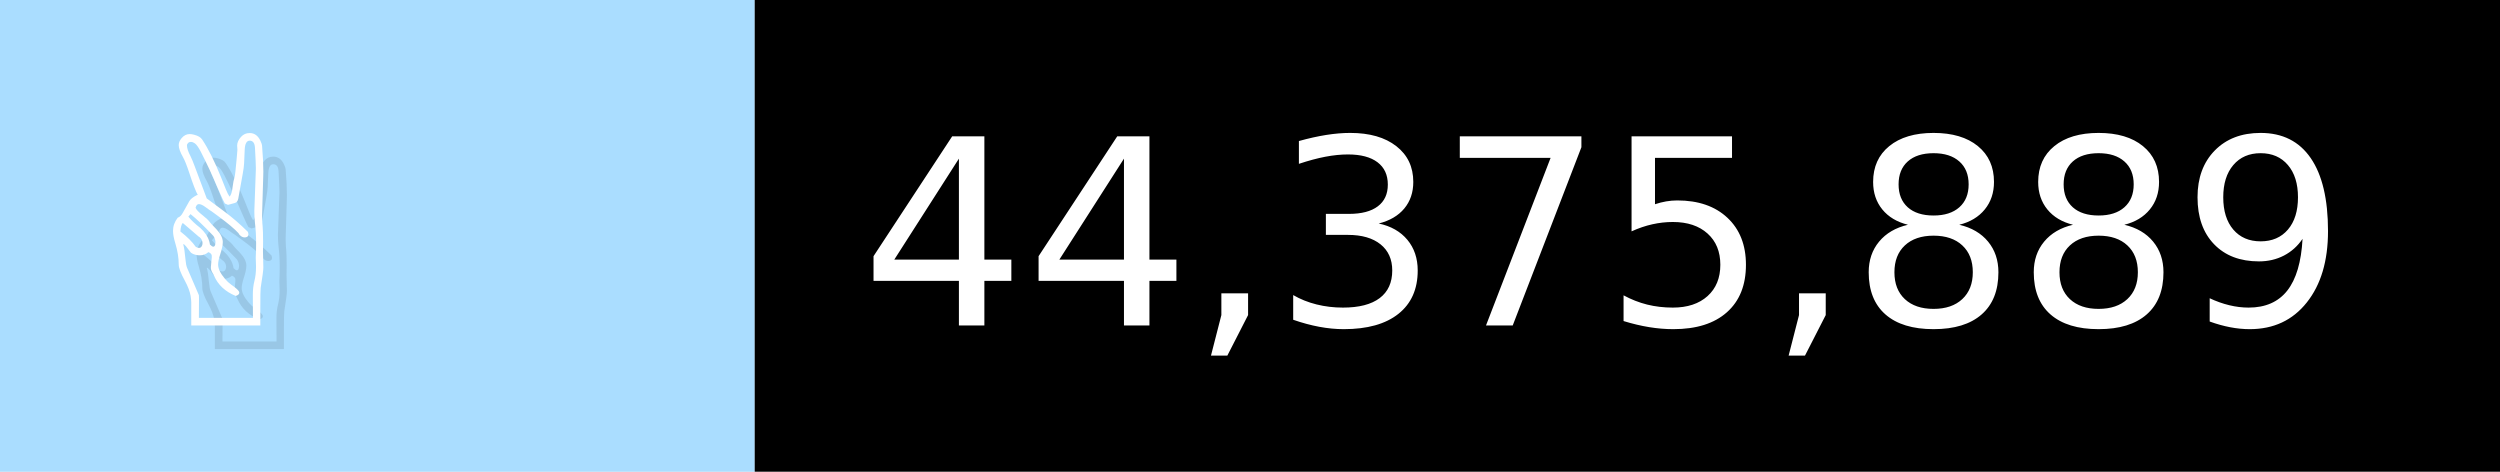
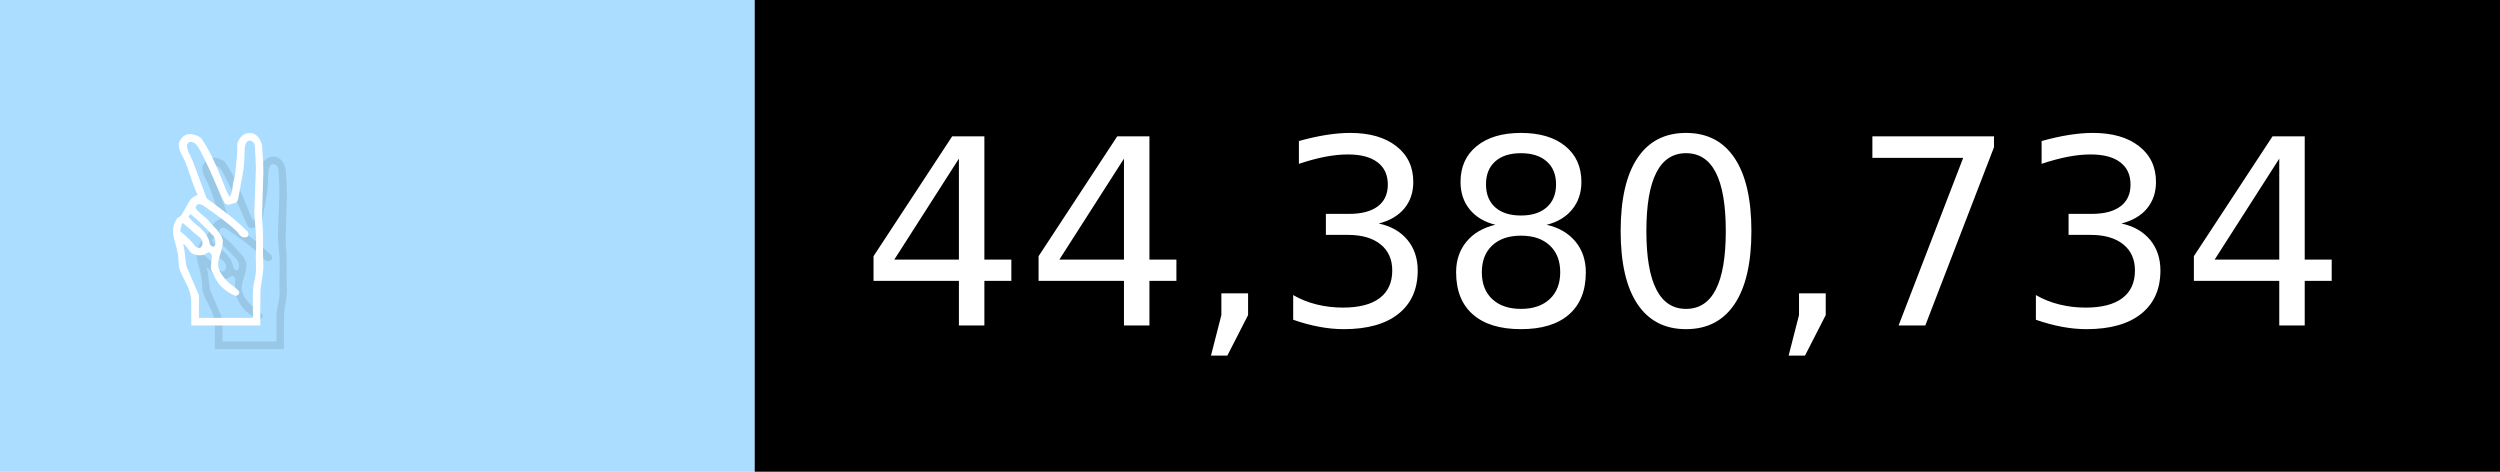
- <svg xmlns="http://www.w3.org/2000/svg" width="106" height="20" viewBox="0 0 1060 200" role="img" aria-label="✌️: 44,375,889">
+ <svg xmlns="http://www.w3.org/2000/svg" width="106" height="20" viewBox="0 0 1060 200" role="img" aria-label="✌️: 44,380,734">
  <g>
    <rect fill="#ADF" width="320" height="200" />
    <rect fill="##f9a" x="320" width="740" height="200" />
  </g>
  <g aria-hidden="true" fill="#fff" text-anchor="start" font-family="Verdana,DejaVu Sans,sans-serif" font-size="110">
    <text x="60" y="148" textLength="220" fill="#000" opacity="0.1">✌️</text>
    <text x="50" y="138" textLength="220">✌️</text>
-     <text x="375" y="148" textLength="640" fill="#000" opacity="0.1">44,375,889</text>
-     <text x="365" y="138" textLength="640">44,375,889</text>
+     <text x="375" y="148" textLength="640" fill="#000" opacity="0.1">44,380,734</text>
+     <text x="365" y="138" textLength="640">44,380,734</text>
  </g>
</svg>
